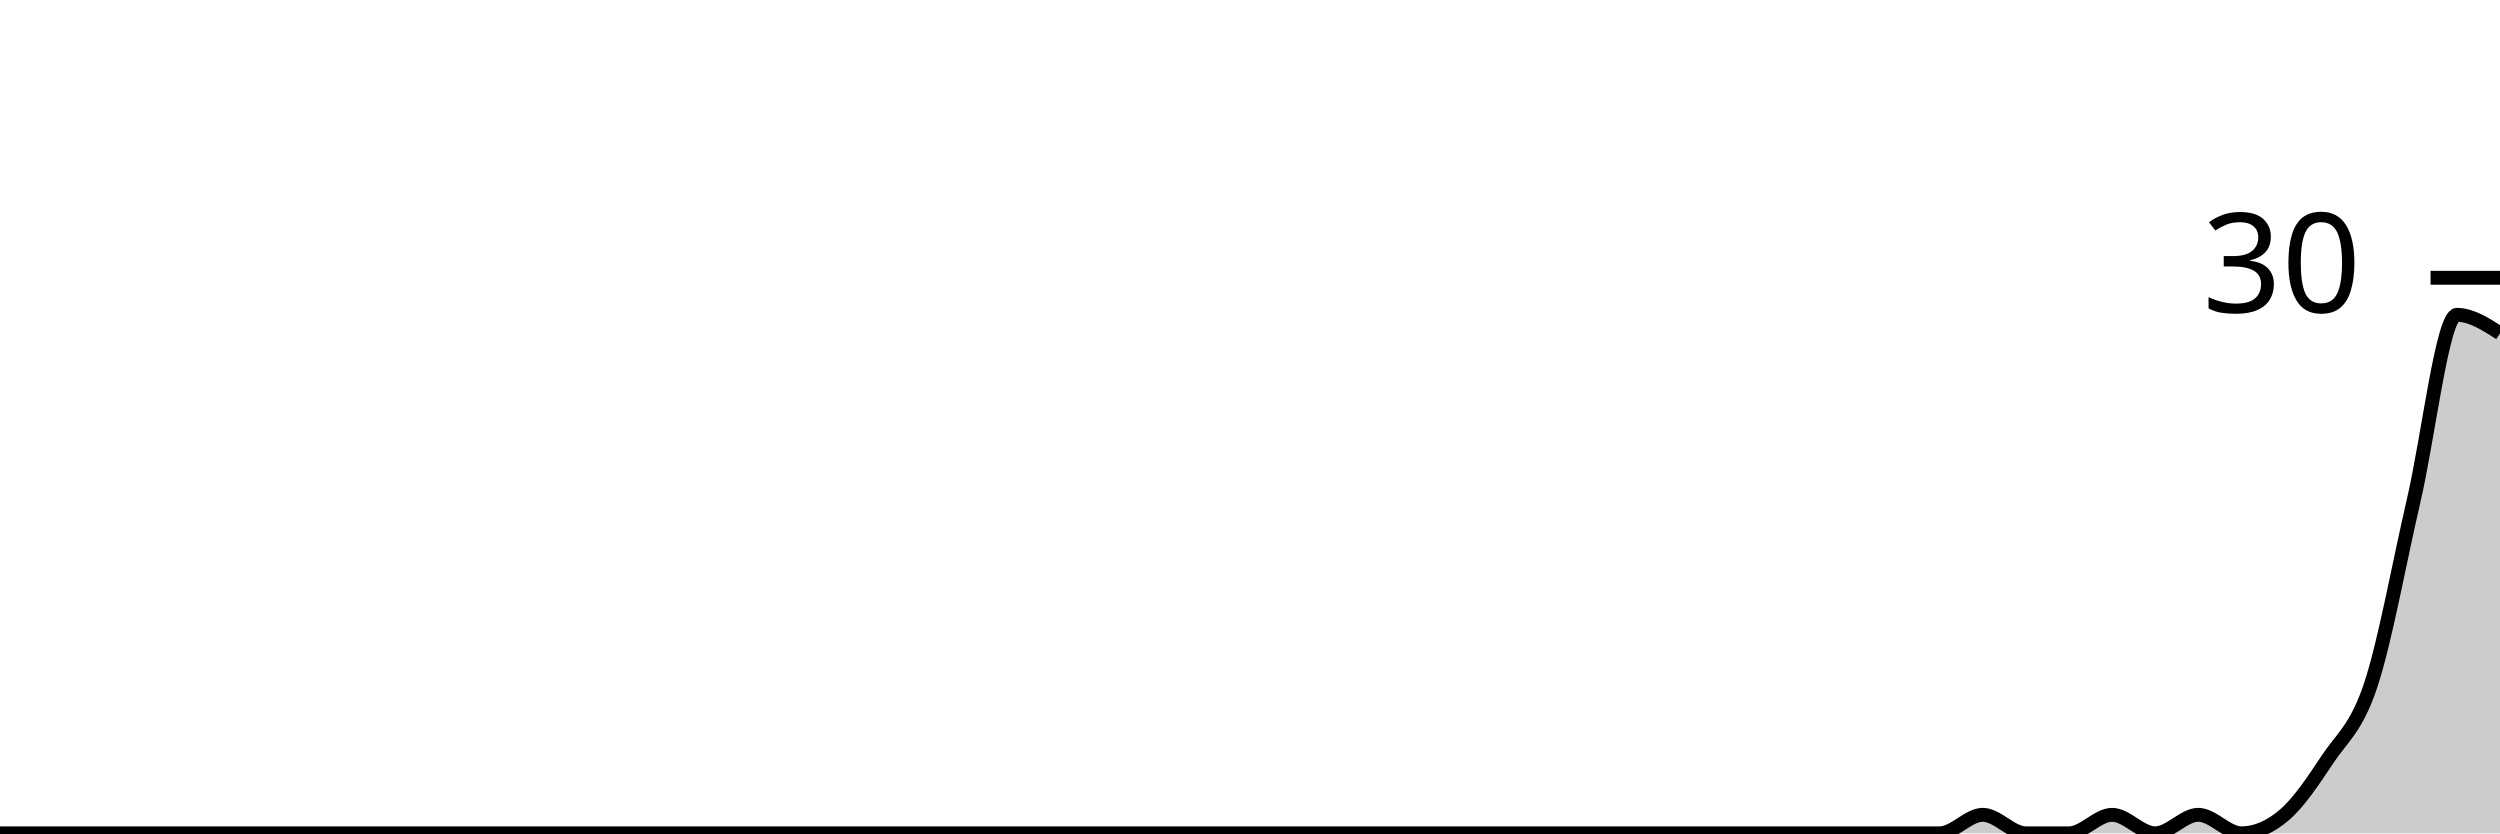
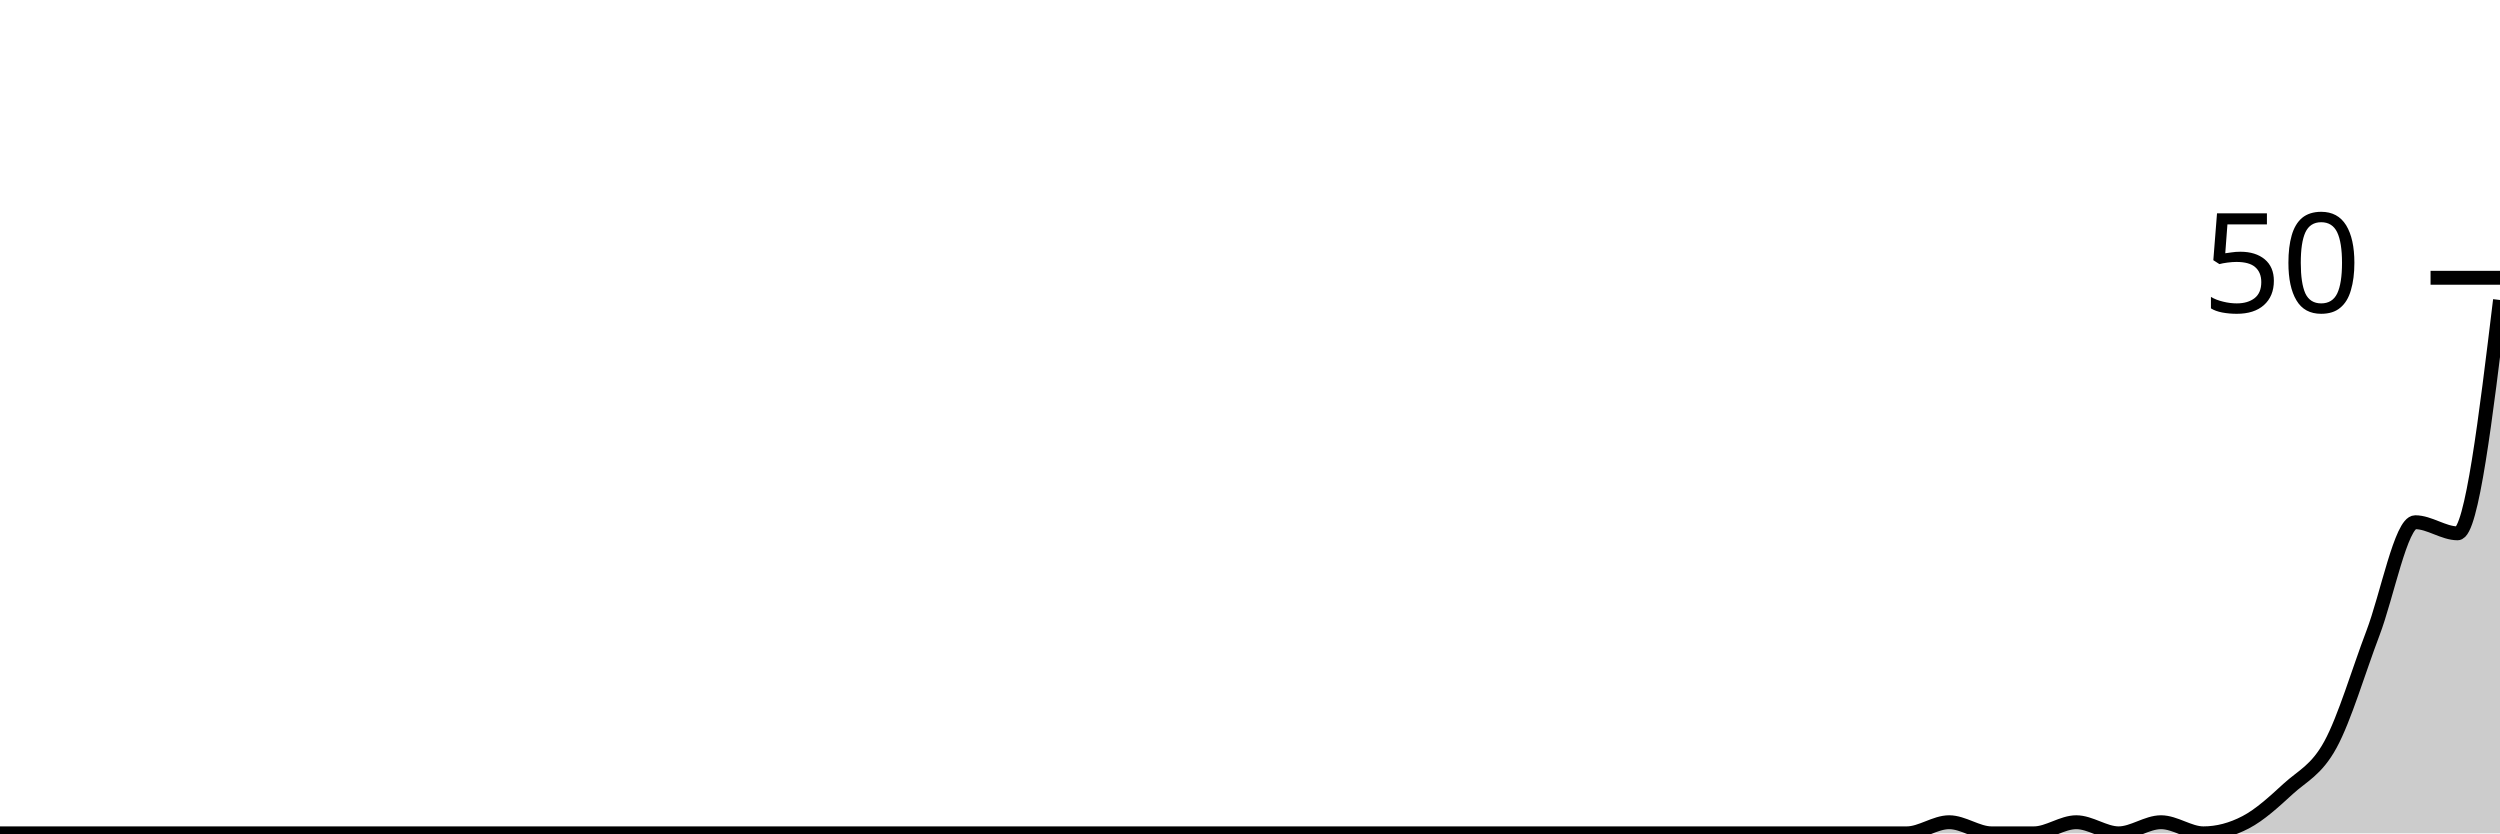
<svg xmlns="http://www.w3.org/2000/svg" viewBox="0 0 180 60">
  <g transform="translate(0,20)">
-     <path class="area" fill="rgba(0, 0, 0, 0.2)" d="M0,40C1.034,40,2.069,40,3.103,40C4.138,40,5.172,40,6.207,40C7.241,40,8.276,40,9.31,40C10.345,40,11.379,40,12.414,40C13.448,40,14.483,40,15.517,40C16.552,40,17.586,40,18.621,40C19.655,40,20.69,40,21.724,40C22.759,40,23.793,40,24.828,40C25.862,40,26.897,40,27.931,40C28.966,40,30,40,31.034,40C32.069,40,33.103,40,34.138,40C35.172,40,36.207,40,37.241,40C38.276,40,39.31,40,40.345,40C41.379,40,42.414,40,43.448,40C44.483,40,45.517,40,46.552,40C47.586,40,48.621,40,49.655,40C50.69,40,51.724,40,52.759,40C53.793,40,54.828,40,55.862,40C56.897,40,57.931,40,58.966,40C60,40,61.034,40,62.069,40C63.103,40,64.138,40,65.172,40C66.207,40,67.241,40,68.276,40C69.31,40,70.345,40,71.379,40C72.414,40,73.448,40,74.483,40C75.517,40,76.552,40,77.586,40C78.621,40,79.655,40,80.69,40C81.724,40,82.759,40,83.793,40C84.828,40,85.862,40,86.897,40C87.931,40,88.966,40,90,40C91.034,40,92.069,40,93.103,40C94.138,40,95.172,40,96.207,40C97.241,40,98.276,40,99.31,40C100.345,40,101.379,40,102.414,40C103.448,40,104.483,40,105.517,40C106.552,40,107.586,40,108.621,40C109.655,40,110.69,40,111.724,40C112.759,40,113.793,40,114.828,40C115.862,40,116.897,40,117.931,40C118.966,40,120,40,121.034,40C122.069,40,123.103,40,124.138,40C125.172,40,126.207,40,127.241,40C128.276,40,129.31,40,130.345,40C131.379,40,132.414,40,133.448,40C134.483,40,135.517,40,136.552,40C137.586,40,138.621,40,139.655,40C140.69,40,141.724,38.667,142.759,38.667C143.793,38.667,144.828,40,145.862,40C146.897,40,147.931,40,148.966,40C150,40,151.034,38.667,152.069,38.667C153.103,38.667,154.138,40,155.172,40C156.207,40,157.241,38.667,158.276,38.667C159.31,38.667,160.345,40,161.379,40C162.414,40,163.448,39.556,164.483,38.667C165.517,37.778,166.552,36.222,167.586,34.667C168.621,33.111,169.655,32.444,170.69,29.333C171.724,26.222,172.759,20.444,173.793,16C174.828,11.556,175.862,2.667,176.897,2.667C177.931,2.667,178.966,3.333,180,4L180,40C178.966,40,177.931,40,176.897,40C175.862,40,174.828,40,173.793,40C172.759,40,171.724,40,170.69,40C169.655,40,168.621,40,167.586,40C166.552,40,165.517,40,164.483,40C163.448,40,162.414,40,161.379,40C160.345,40,159.31,40,158.276,40C157.241,40,156.207,40,155.172,40C154.138,40,153.103,40,152.069,40C151.034,40,150,40,148.966,40C147.931,40,146.897,40,145.862,40C144.828,40,143.793,40,142.759,40C141.724,40,140.69,40,139.655,40C138.621,40,137.586,40,136.552,40C135.517,40,134.483,40,133.448,40C132.414,40,131.379,40,130.345,40C129.31,40,128.276,40,127.241,40C126.207,40,125.172,40,124.138,40C123.103,40,122.069,40,121.034,40C120,40,118.966,40,117.931,40C116.897,40,115.862,40,114.828,40C113.793,40,112.759,40,111.724,40C110.69,40,109.655,40,108.621,40C107.586,40,106.552,40,105.517,40C104.483,40,103.448,40,102.414,40C101.379,40,100.345,40,99.31,40C98.276,40,97.241,40,96.207,40C95.172,40,94.138,40,93.103,40C92.069,40,91.034,40,90,40C88.966,40,87.931,40,86.897,40C85.862,40,84.828,40,83.793,40C82.759,40,81.724,40,80.69,40C79.655,40,78.621,40,77.586,40C76.552,40,75.517,40,74.483,40C73.448,40,72.414,40,71.379,40C70.345,40,69.31,40,68.276,40C67.241,40,66.207,40,65.172,40C64.138,40,63.103,40,62.069,40C61.034,40,60,40,58.966,40C57.931,40,56.897,40,55.862,40C54.828,40,53.793,40,52.759,40C51.724,40,50.69,40,49.655,40C48.621,40,47.586,40,46.552,40C45.517,40,44.483,40,43.448,40C42.414,40,41.379,40,40.345,40C39.31,40,38.276,40,37.241,40C36.207,40,35.172,40,34.138,40C33.103,40,32.069,40,31.034,40C30,40,28.966,40,27.931,40C26.897,40,25.862,40,24.828,40C23.793,40,22.759,40,21.724,40C20.69,40,19.655,40,18.621,40C17.586,40,16.552,40,15.517,40C14.483,40,13.448,40,12.414,40C11.379,40,10.345,40,9.31,40C8.276,40,7.241,40,6.207,40C5.172,40,4.138,40,3.103,40C2.069,40,1.034,40,0,40Z" />
-     <path class="line" stroke="black" fill="none" d="M0,40C1.034,40,2.069,40,3.103,40C4.138,40,5.172,40,6.207,40C7.241,40,8.276,40,9.31,40C10.345,40,11.379,40,12.414,40C13.448,40,14.483,40,15.517,40C16.552,40,17.586,40,18.621,40C19.655,40,20.69,40,21.724,40C22.759,40,23.793,40,24.828,40C25.862,40,26.897,40,27.931,40C28.966,40,30,40,31.034,40C32.069,40,33.103,40,34.138,40C35.172,40,36.207,40,37.241,40C38.276,40,39.31,40,40.345,40C41.379,40,42.414,40,43.448,40C44.483,40,45.517,40,46.552,40C47.586,40,48.621,40,49.655,40C50.69,40,51.724,40,52.759,40C53.793,40,54.828,40,55.862,40C56.897,40,57.931,40,58.966,40C60,40,61.034,40,62.069,40C63.103,40,64.138,40,65.172,40C66.207,40,67.241,40,68.276,40C69.31,40,70.345,40,71.379,40C72.414,40,73.448,40,74.483,40C75.517,40,76.552,40,77.586,40C78.621,40,79.655,40,80.69,40C81.724,40,82.759,40,83.793,40C84.828,40,85.862,40,86.897,40C87.931,40,88.966,40,90,40C91.034,40,92.069,40,93.103,40C94.138,40,95.172,40,96.207,40C97.241,40,98.276,40,99.31,40C100.345,40,101.379,40,102.414,40C103.448,40,104.483,40,105.517,40C106.552,40,107.586,40,108.621,40C109.655,40,110.69,40,111.724,40C112.759,40,113.793,40,114.828,40C115.862,40,116.897,40,117.931,40C118.966,40,120,40,121.034,40C122.069,40,123.103,40,124.138,40C125.172,40,126.207,40,127.241,40C128.276,40,129.31,40,130.345,40C131.379,40,132.414,40,133.448,40C134.483,40,135.517,40,136.552,40C137.586,40,138.621,40,139.655,40C140.69,40,141.724,38.667,142.759,38.667C143.793,38.667,144.828,40,145.862,40C146.897,40,147.931,40,148.966,40C150,40,151.034,38.667,152.069,38.667C153.103,38.667,154.138,40,155.172,40C156.207,40,157.241,38.667,158.276,38.667C159.31,38.667,160.345,40,161.379,40C162.414,40,163.448,39.556,164.483,38.667C165.517,37.778,166.552,36.222,167.586,34.667C168.621,33.111,169.655,32.444,170.69,29.333C171.724,26.222,172.759,20.444,173.793,16C174.828,11.556,175.862,2.667,176.897,2.667C177.931,2.667,178.966,3.333,180,4" />
+     <path class="area" fill="rgba(0, 0, 0, 0.2)" d="M0,40C1.017,40,2.034,40,3.051,40C4.068,40,5.085,40,6.102,40C7.119,40,8.136,40,9.153,40C10.169,40,11.186,40,12.203,40C13.22,40,14.237,40,15.254,40C16.271,40,17.288,40,18.305,40C19.322,40,20.339,40,21.356,40C22.373,40,23.39,40,24.407,40C25.424,40,26.441,40,27.458,40C28.475,40,29.492,40,30.508,40C31.525,40,32.542,40,33.559,40C34.576,40,35.593,40,36.61,40C37.627,40,38.644,40,39.661,40C40.678,40,41.695,40,42.712,40C43.729,40,44.746,40,45.763,40C46.78,40,47.797,40,48.814,40C49.831,40,50.847,40,51.864,40C52.881,40,53.898,40,54.915,40C55.932,40,56.949,40,57.966,40C58.983,40,60,40,61.017,40C62.034,40,63.051,40,64.068,40C65.085,40,66.102,40,67.119,40C68.136,40,69.153,40,70.169,40C71.186,40,72.203,40,73.22,40C74.237,40,75.254,40,76.271,40C77.288,40,78.305,40,79.322,40C80.339,40,81.356,40,82.373,40C83.39,40,84.407,40,85.424,40C86.441,40,87.458,40,88.475,40C89.492,40,90.508,40,91.525,40C92.542,40,93.559,40,94.576,40C95.593,40,96.61,40,97.627,40C98.644,40,99.661,40,100.678,40C101.695,40,102.712,40,103.729,40C104.746,40,105.763,40,106.78,40C107.797,40,108.814,40,109.831,40C110.847,40,111.864,40,112.881,40C113.898,40,114.915,40,115.932,40C116.949,40,117.966,40,118.983,40C120,40,121.017,40,122.034,40C123.051,40,124.068,40,125.085,40C126.102,40,127.119,40,128.136,40C129.153,40,130.169,40,131.186,40C132.203,40,133.22,40,134.237,40C135.254,40,136.271,40,137.288,40C138.305,40,139.322,39.2,140.339,39.2C141.356,39.2,142.373,40,143.39,40C144.407,40,145.424,40,146.441,40C147.458,40,148.475,39.2,149.492,39.2C150.508,39.2,151.525,40,152.542,40C153.559,40,154.576,39.2,155.593,39.2C156.61,39.2,157.627,40,158.644,40C159.661,40,160.678,39.733,161.695,39.2C162.712,38.667,163.729,37.733,164.746,36.8C165.763,35.867,166.78,35.467,167.797,33.6C168.814,31.733,169.831,28.267,170.847,25.6C171.864,22.933,172.881,17.6,173.898,17.6C174.915,17.6,175.932,18.4,176.949,18.4C177.966,18.4,178.983,10,180,1.6L180,40C178.983,40,177.966,40,176.949,40C175.932,40,174.915,40,173.898,40C172.881,40,171.864,40,170.847,40C169.831,40,168.814,40,167.797,40C166.78,40,165.763,40,164.746,40C163.729,40,162.712,40,161.695,40C160.678,40,159.661,40,158.644,40C157.627,40,156.61,40,155.593,40C154.576,40,153.559,40,152.542,40C151.525,40,150.508,40,149.492,40C148.475,40,147.458,40,146.441,40C145.424,40,144.407,40,143.39,40C142.373,40,141.356,40,140.339,40C139.322,40,138.305,40,137.288,40C136.271,40,135.254,40,134.237,40C133.22,40,132.203,40,131.186,40C130.169,40,129.153,40,128.136,40C127.119,40,126.102,40,125.085,40C124.068,40,123.051,40,122.034,40C121.017,40,120,40,118.983,40C117.966,40,116.949,40,115.932,40C114.915,40,113.898,40,112.881,40C111.864,40,110.847,40,109.831,40C108.814,40,107.797,40,106.78,40C105.763,40,104.746,40,103.729,40C102.712,40,101.695,40,100.678,40C99.661,40,98.644,40,97.627,40C96.61,40,95.593,40,94.576,40C93.559,40,92.542,40,91.525,40C90.508,40,89.492,40,88.475,40C87.458,40,86.441,40,85.424,40C84.407,40,83.39,40,82.373,40C81.356,40,80.339,40,79.322,40C78.305,40,77.288,40,76.271,40C75.254,40,74.237,40,73.22,40C72.203,40,71.186,40,70.169,40C69.153,40,68.136,40,67.119,40C66.102,40,65.085,40,64.068,40C63.051,40,62.034,40,61.017,40C60,40,58.983,40,57.966,40C56.949,40,55.932,40,54.915,40C53.898,40,52.881,40,51.864,40C50.847,40,49.831,40,48.814,40C47.797,40,46.78,40,45.763,40C44.746,40,43.729,40,42.712,40C41.695,40,40.678,40,39.661,40C38.644,40,37.627,40,36.61,40C35.593,40,34.576,40,33.559,40C32.542,40,31.525,40,30.508,40C29.492,40,28.475,40,27.458,40C26.441,40,25.424,40,24.407,40C23.39,40,22.373,40,21.356,40C20.339,40,19.322,40,18.305,40C17.288,40,16.271,40,15.254,40C14.237,40,13.22,40,12.203,40C11.186,40,10.169,40,9.153,40C8.136,40,7.119,40,6.102,40C5.085,40,4.068,40,3.051,40C2.034,40,1.017,40,0,40Z" />
+     <path class="line" stroke="black" fill="none" d="M0,40C1.017,40,2.034,40,3.051,40C4.068,40,5.085,40,6.102,40C7.119,40,8.136,40,9.153,40C10.169,40,11.186,40,12.203,40C13.22,40,14.237,40,15.254,40C16.271,40,17.288,40,18.305,40C19.322,40,20.339,40,21.356,40C22.373,40,23.39,40,24.407,40C25.424,40,26.441,40,27.458,40C28.475,40,29.492,40,30.508,40C31.525,40,32.542,40,33.559,40C34.576,40,35.593,40,36.61,40C37.627,40,38.644,40,39.661,40C40.678,40,41.695,40,42.712,40C43.729,40,44.746,40,45.763,40C46.78,40,47.797,40,48.814,40C49.831,40,50.847,40,51.864,40C52.881,40,53.898,40,54.915,40C55.932,40,56.949,40,57.966,40C58.983,40,60,40,61.017,40C62.034,40,63.051,40,64.068,40C65.085,40,66.102,40,67.119,40C68.136,40,69.153,40,70.169,40C71.186,40,72.203,40,73.22,40C74.237,40,75.254,40,76.271,40C77.288,40,78.305,40,79.322,40C80.339,40,81.356,40,82.373,40C83.39,40,84.407,40,85.424,40C86.441,40,87.458,40,88.475,40C89.492,40,90.508,40,91.525,40C92.542,40,93.559,40,94.576,40C95.593,40,96.61,40,97.627,40C98.644,40,99.661,40,100.678,40C101.695,40,102.712,40,103.729,40C104.746,40,105.763,40,106.78,40C107.797,40,108.814,40,109.831,40C110.847,40,111.864,40,112.881,40C113.898,40,114.915,40,115.932,40C116.949,40,117.966,40,118.983,40C120,40,121.017,40,122.034,40C123.051,40,124.068,40,125.085,40C126.102,40,127.119,40,128.136,40C129.153,40,130.169,40,131.186,40C132.203,40,133.22,40,134.237,40C135.254,40,136.271,40,137.288,40C138.305,40,139.322,39.2,140.339,39.2C141.356,39.2,142.373,40,143.39,40C144.407,40,145.424,40,146.441,40C147.458,40,148.475,39.2,149.492,39.2C150.508,39.2,151.525,40,152.542,40C153.559,40,154.576,39.2,155.593,39.2C156.61,39.2,157.627,40,158.644,40C159.661,40,160.678,39.733,161.695,39.2C162.712,38.667,163.729,37.733,164.746,36.8C165.763,35.867,166.78,35.467,167.797,33.6C168.814,31.733,169.831,28.267,170.847,25.6C171.864,22.933,172.881,17.6,173.898,17.6C174.915,17.6,175.932,18.4,176.949,18.4C177.966,18.4,178.983,10,180,1.6" />
    <path class="axis-ceiling" stroke-width="1" stroke="black" fill="none" d="M175,0L180,0" />
-     <text class="axis-ceiling-label" font-family="sans-serif" text-anchor="end" font-size="10px" x="170" y="2.5">30</text>
+     <text class="axis-ceiling-label" font-family="sans-serif" text-anchor="end" font-size="10px" x="170" y="2.5">50</text>
  </g>
</svg>
